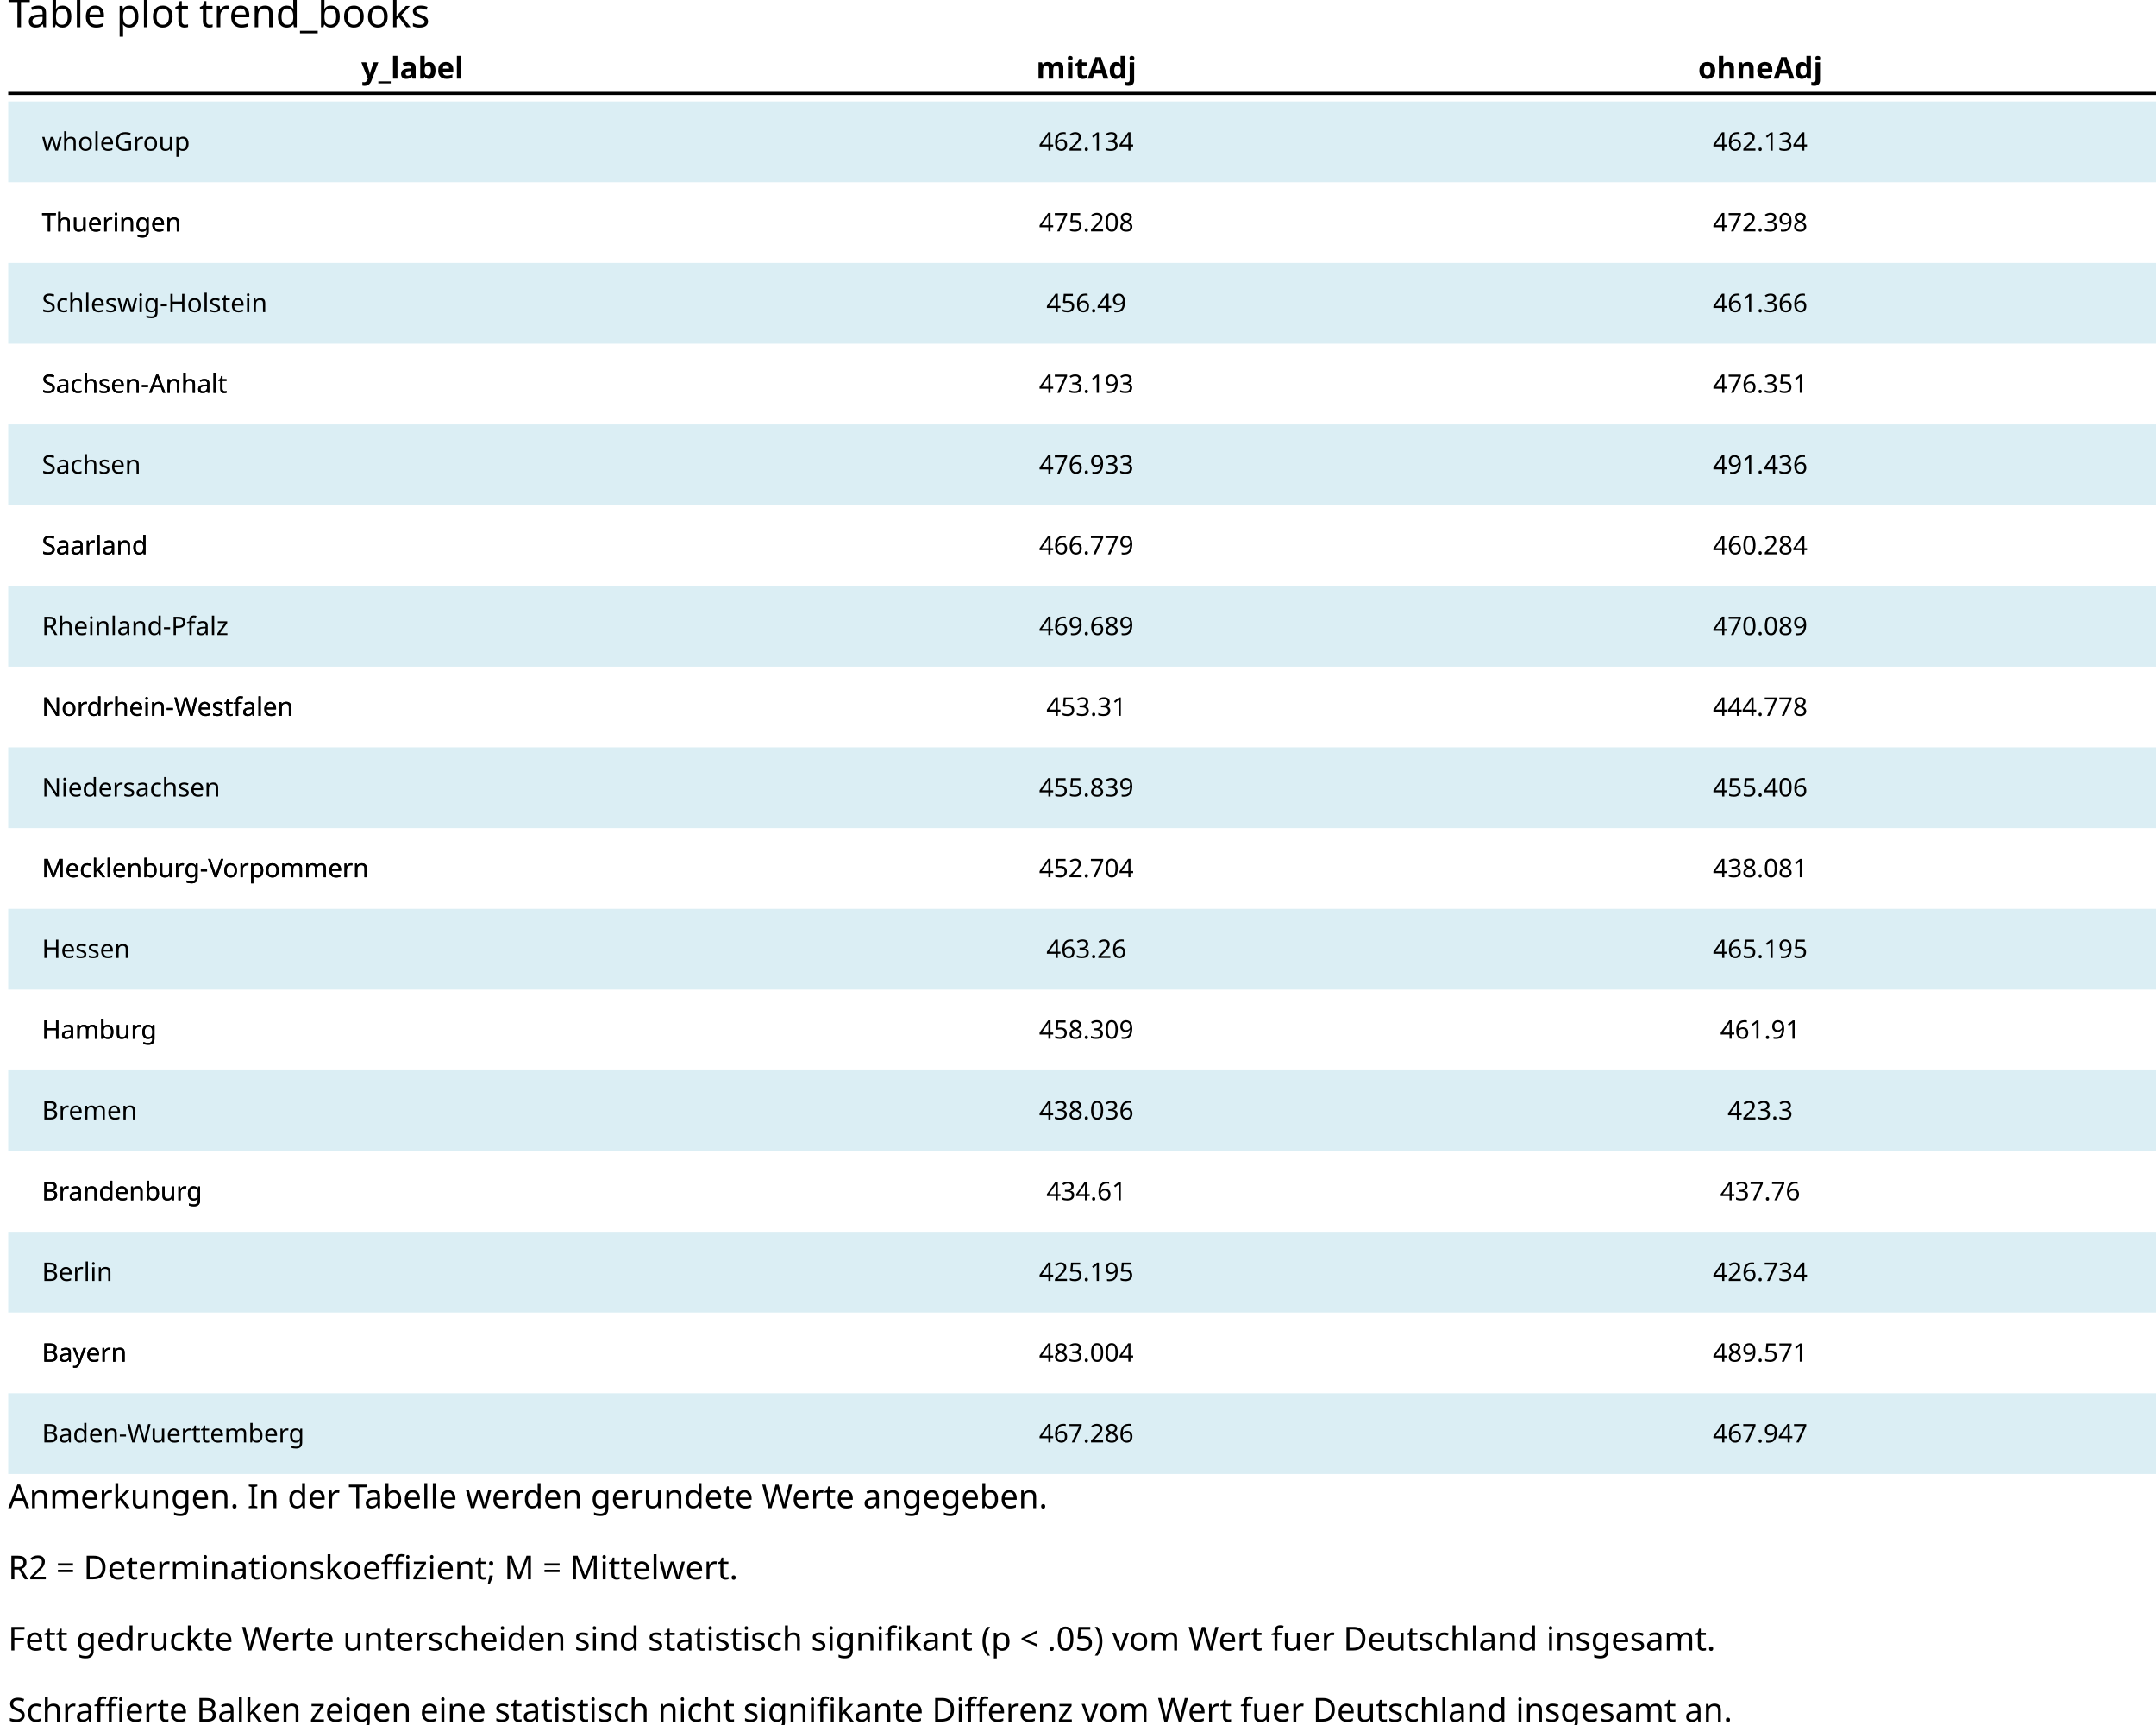
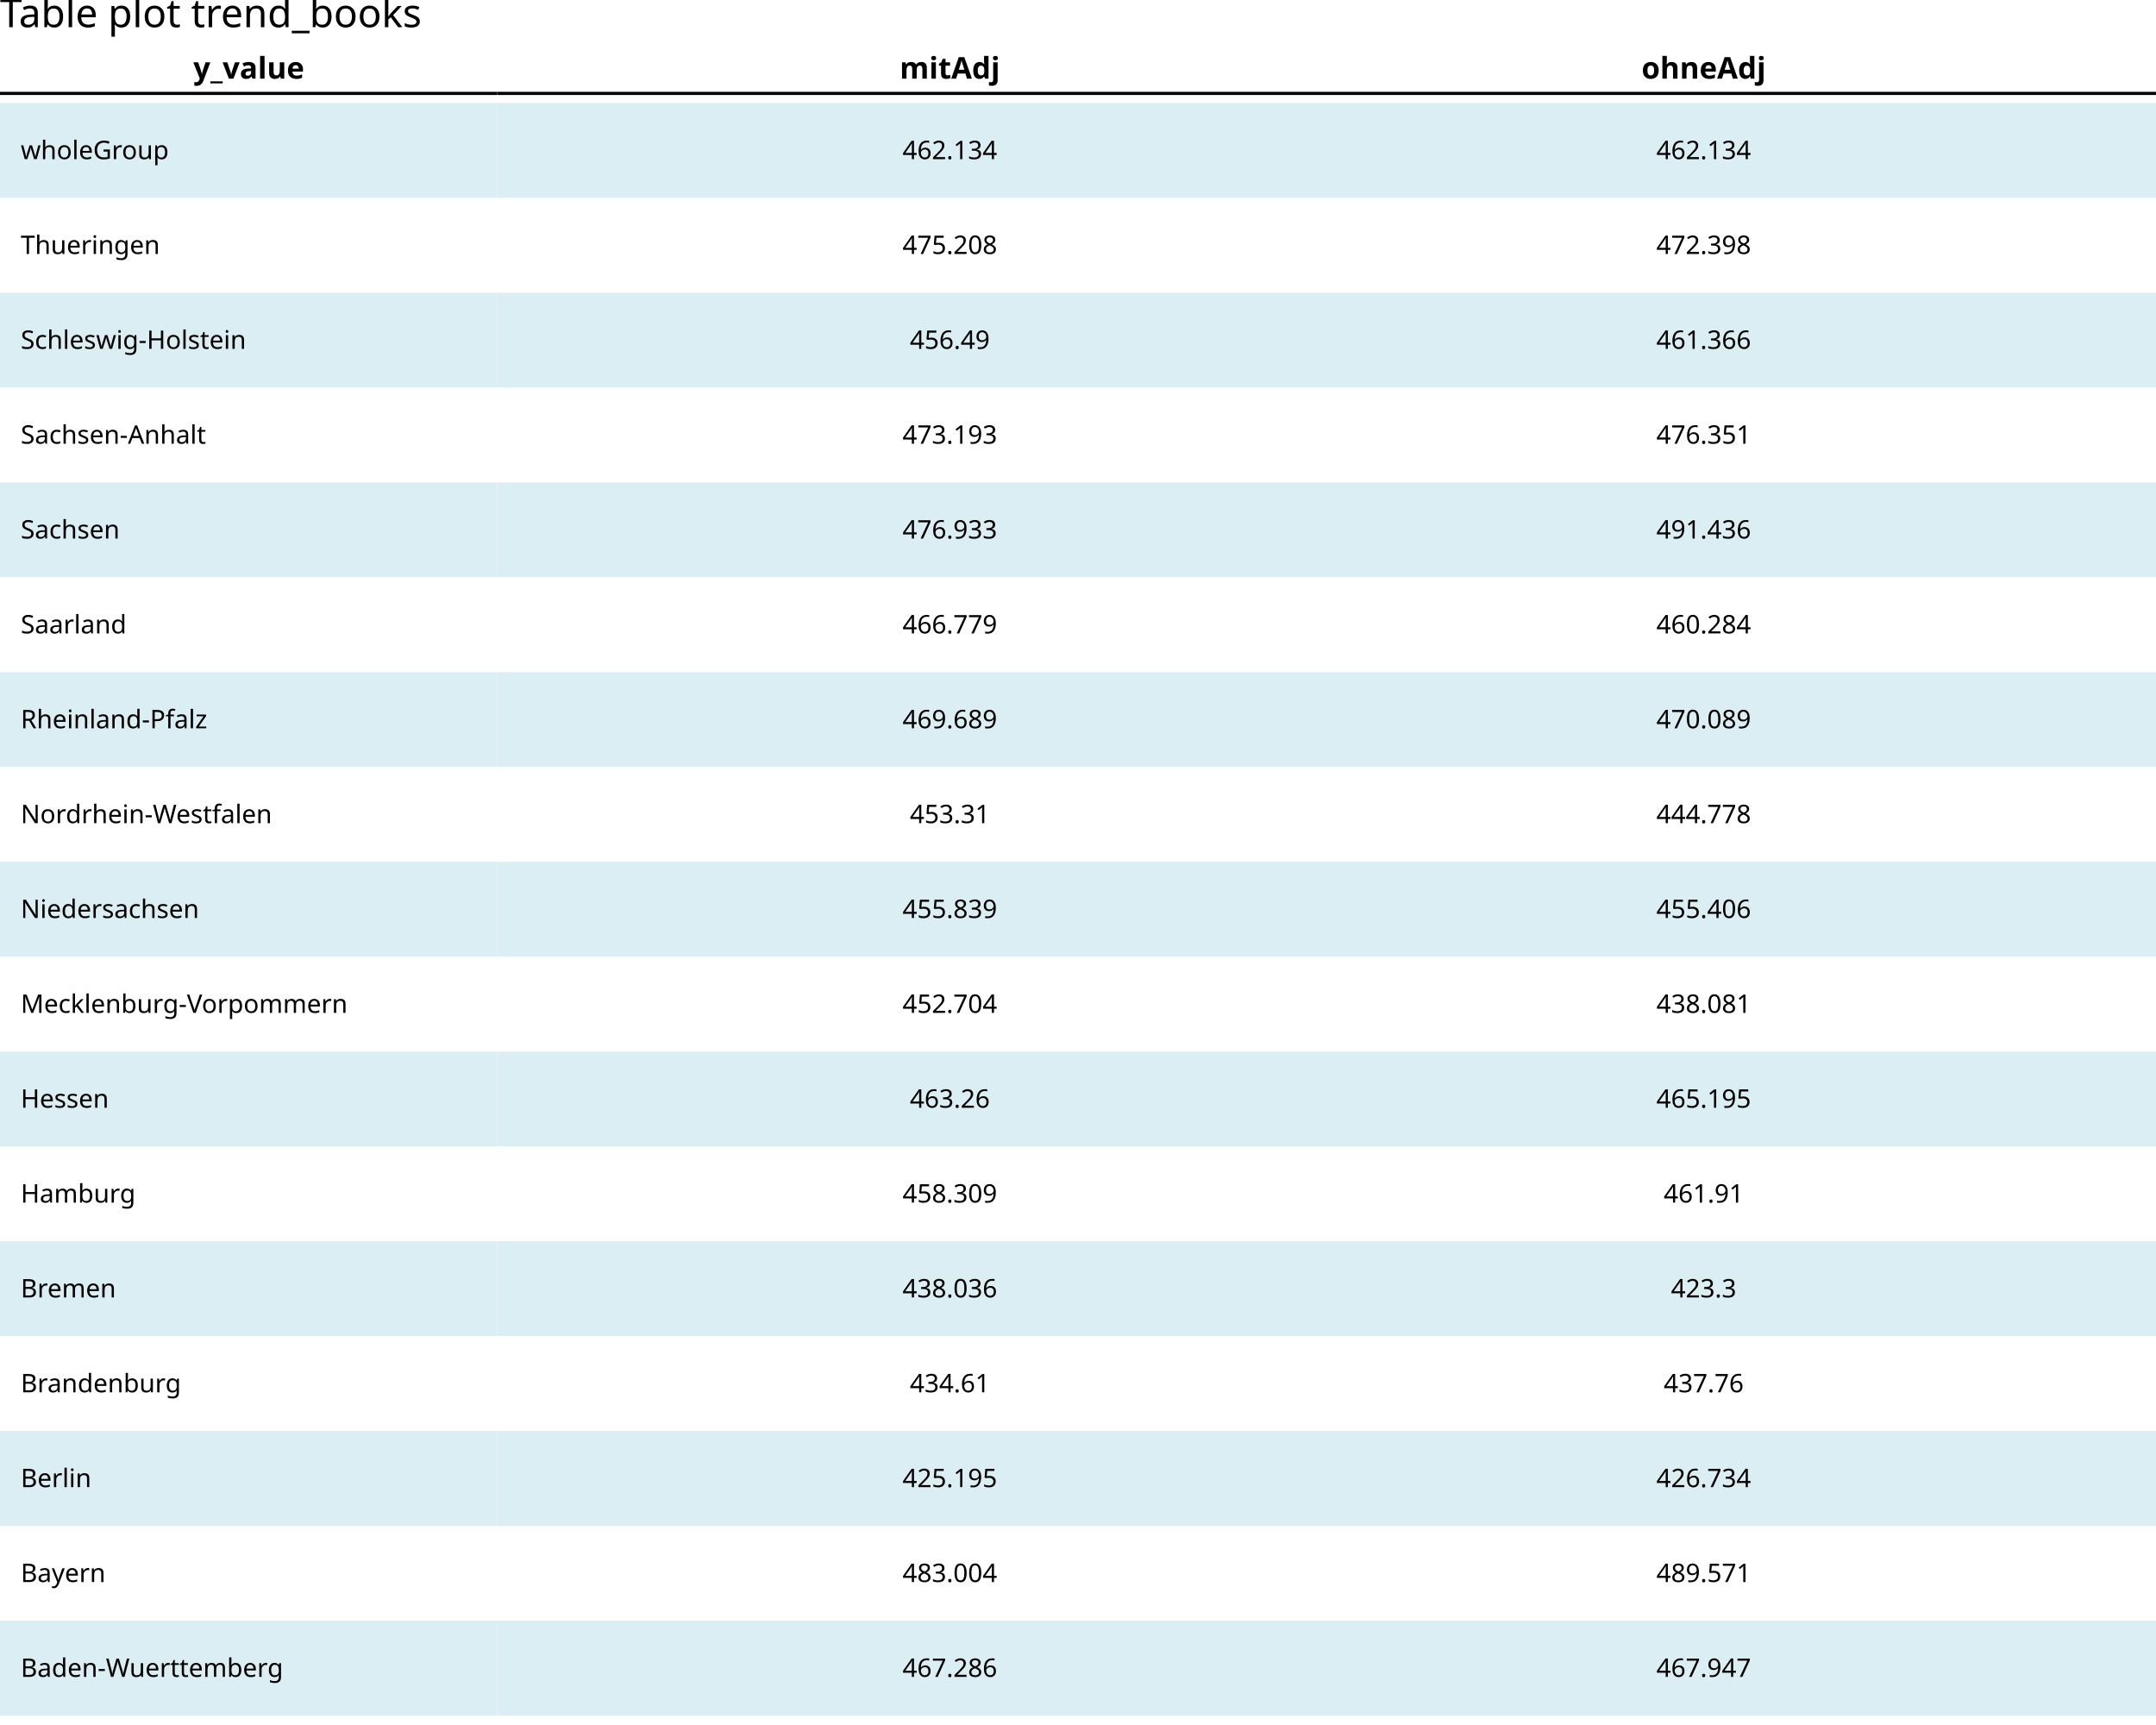
<svg xmlns="http://www.w3.org/2000/svg" class="svglite" data-engine-version="2.0" width="720.00pt" height="576.00pt" viewBox="0 0 720.00 576.00">
  <defs>
    <style type="text/css">
    .svglite line, .svglite polyline, .svglite polygon, .svglite path, .svglite rect, .svglite circle {
      fill: none;
      stroke: #000000;
      stroke-linecap: round;
      stroke-linejoin: round;
      stroke-miterlimit: 10.00;
    }
  </style>
  </defs>
  <rect width="100%" height="100%" style="stroke: none; fill: #FFFFFF;" />
  <defs>
    <clipPath id="cpMC4wMHw3MjAuMDB8MC4wMHw1NzYuMDA=">
      <rect x="0.00" y="0.00" width="720.00" height="576.00" />
    </clipPath>
  </defs>
  <g clip-path="url(#cpMC4wMHw3MjAuMDB8MC4wMHw1NzYuMDA=)">
    <rect x="0.00" y="0.00" width="720.00" height="576.00" style="stroke-width: 1.07; stroke: #FFFFFF; fill: #FFFFFF;" />
  </g>
  <defs>
-     <clipPath id="cpMi43NHw3MjAuMDB8MzEuMTl8NDk0Ljg3">
-       <rect x="2.74" y="31.19" width="717.26" height="463.67" />
+     <clipPath id="cpMC4wMHwxNjYuMTV8MTcuMzB8NTc2LjAw">
+       <rect x="0.00" y="17.30" width="166.15" height="558.70" />
    </clipPath>
  </defs>
-   <g clip-path="url(#cpMi43NHw3MjAuMDB8MzEuMTl8NDk0Ljg3)">
-     <rect x="2.74" y="31.19" width="720.09" height="463.67" style="stroke-width: 1.07; stroke: none; fill: #FFFFFF;" />
-     <text x="13.99" y="481.63" style="font-size: 8.54px; font-family: sans;" textLength="81.61px" lengthAdjust="spacingAndGlyphs">Baden-Wuerttemberg</text>
-     <text x="13.99" y="454.67" style="font-size: 8.54px; font-family: sans;" textLength="27.05px" lengthAdjust="spacingAndGlyphs">Bayern</text>
-     <text x="13.99" y="427.71" style="font-size: 8.54px; font-family: sans;" textLength="21.82px" lengthAdjust="spacingAndGlyphs">Berlin</text>
-     <text x="13.99" y="400.76" style="font-size: 8.54px; font-family: sans;" textLength="49.36px" lengthAdjust="spacingAndGlyphs">Brandenburg</text>
-     <text x="13.99" y="373.80" style="font-size: 8.54px; font-family: sans;" textLength="29.89px" lengthAdjust="spacingAndGlyphs">Bremen</text>
-     <text x="13.99" y="346.84" style="font-size: 8.54px; font-family: sans;" textLength="35.11px" lengthAdjust="spacingAndGlyphs">Hamburg</text>
-     <text x="13.99" y="319.88" style="font-size: 8.54px; font-family: sans;" textLength="28.95px" lengthAdjust="spacingAndGlyphs">Hessen</text>
-     <text x="13.99" y="292.92" style="font-size: 8.54px; font-family: sans;" textLength="101.07px" lengthAdjust="spacingAndGlyphs">Mecklenburg-Vorpommern</text>
-     <text x="13.99" y="265.97" style="font-size: 8.54px; font-family: sans;" textLength="56.95px" lengthAdjust="spacingAndGlyphs">Niedersachsen</text>
-     <text x="13.99" y="239.01" style="font-size: 8.54px; font-family: sans;" textLength="78.28px" lengthAdjust="spacingAndGlyphs">Nordrhein-Westfalen</text>
-     <text x="13.99" y="212.05" style="font-size: 8.54px; font-family: sans;" textLength="60.26px" lengthAdjust="spacingAndGlyphs">Rheinland-Pfalz</text>
-     <text x="13.99" y="185.09" style="font-size: 8.54px; font-family: sans;" textLength="34.17px" lengthAdjust="spacingAndGlyphs">Saarland</text>
-     <text x="13.99" y="158.14" style="font-size: 8.54px; font-family: sans;" textLength="33.23px" lengthAdjust="spacingAndGlyphs">Sachsen</text>
-     <text x="13.99" y="131.18" style="font-size: 8.54px; font-family: sans;" textLength="60.27px" lengthAdjust="spacingAndGlyphs">Sachsen-Anhalt</text>
-     <text x="13.99" y="104.22" style="font-size: 8.54px; font-family: sans;" textLength="72.12px" lengthAdjust="spacingAndGlyphs">Schleswig-Holstein</text>
-     <text x="13.99" y="77.26" style="font-size: 8.54px; font-family: sans;" textLength="43.18px" lengthAdjust="spacingAndGlyphs">Thueringen</text>
-     <text x="13.99" y="50.31" style="font-size: 8.54px; font-family: sans;" textLength="46.03px" lengthAdjust="spacingAndGlyphs">wholeGroup</text>
-     <rect x="2.74" y="465.21" width="720.09" height="26.96" style="stroke-width: 1.07; stroke: none; stroke-linecap: butt; stroke-linejoin: miter; fill: #DBEEF4;" />
-     <rect x="2.74" y="438.26" width="720.09" height="26.96" style="stroke-width: 1.07; stroke: none; stroke-linecap: butt; stroke-linejoin: miter;" />
-     <rect x="2.74" y="411.30" width="720.09" height="26.96" style="stroke-width: 1.07; stroke: none; stroke-linecap: butt; stroke-linejoin: miter; fill: #DBEEF4;" />
-     <rect x="2.74" y="384.34" width="720.09" height="26.96" style="stroke-width: 1.07; stroke: none; stroke-linecap: butt; stroke-linejoin: miter;" />
-     <rect x="2.74" y="357.38" width="720.09" height="26.96" style="stroke-width: 1.07; stroke: none; stroke-linecap: butt; stroke-linejoin: miter; fill: #DBEEF4;" />
-     <rect x="2.74" y="330.42" width="720.09" height="26.96" style="stroke-width: 1.07; stroke: none; stroke-linecap: butt; stroke-linejoin: miter;" />
-     <rect x="2.74" y="303.47" width="720.09" height="26.96" style="stroke-width: 1.07; stroke: none; stroke-linecap: butt; stroke-linejoin: miter; fill: #DBEEF4;" />
-     <rect x="2.74" y="276.51" width="720.09" height="26.96" style="stroke-width: 1.07; stroke: none; stroke-linecap: butt; stroke-linejoin: miter;" />
-     <rect x="2.74" y="249.55" width="720.09" height="26.96" style="stroke-width: 1.07; stroke: none; stroke-linecap: butt; stroke-linejoin: miter; fill: #DBEEF4;" />
-     <rect x="2.74" y="222.59" width="720.09" height="26.96" style="stroke-width: 1.07; stroke: none; stroke-linecap: butt; stroke-linejoin: miter;" />
-     <rect x="2.74" y="195.64" width="720.09" height="26.96" style="stroke-width: 1.07; stroke: none; stroke-linecap: butt; stroke-linejoin: miter; fill: #DBEEF4;" />
-     <rect x="2.74" y="168.68" width="720.09" height="26.96" style="stroke-width: 1.07; stroke: none; stroke-linecap: butt; stroke-linejoin: miter;" />
-     <rect x="2.74" y="141.72" width="720.09" height="26.96" style="stroke-width: 1.07; stroke: none; stroke-linecap: butt; stroke-linejoin: miter; fill: #DBEEF4;" />
-     <rect x="2.74" y="114.76" width="720.09" height="26.96" style="stroke-width: 1.07; stroke: none; stroke-linecap: butt; stroke-linejoin: miter;" />
-     <rect x="2.74" y="87.80" width="720.09" height="26.96" style="stroke-width: 1.07; stroke: none; stroke-linecap: butt; stroke-linejoin: miter; fill: #DBEEF4;" />
-     <rect x="2.74" y="60.85" width="720.09" height="26.96" style="stroke-width: 1.07; stroke: none; stroke-linecap: butt; stroke-linejoin: miter;" />
-     <rect x="2.74" y="33.89" width="720.09" height="26.96" style="stroke-width: 1.07; stroke: none; stroke-linecap: butt; stroke-linejoin: miter; fill: #DBEEF4;" />
-     <text x="13.99" y="481.63" style="font-size: 8.54px; font-family: sans;" textLength="81.61px" lengthAdjust="spacingAndGlyphs">Baden-Wuerttemberg</text>
-     <text x="13.99" y="454.67" style="font-size: 8.54px; font-family: sans;" textLength="27.05px" lengthAdjust="spacingAndGlyphs">Bayern</text>
-     <text x="13.99" y="427.71" style="font-size: 8.54px; font-family: sans;" textLength="21.82px" lengthAdjust="spacingAndGlyphs">Berlin</text>
-     <text x="13.99" y="400.76" style="font-size: 8.54px; font-family: sans;" textLength="49.36px" lengthAdjust="spacingAndGlyphs">Brandenburg</text>
-     <text x="13.99" y="373.80" style="font-size: 8.54px; font-family: sans;" textLength="29.89px" lengthAdjust="spacingAndGlyphs">Bremen</text>
-     <text x="13.99" y="346.84" style="font-size: 8.54px; font-family: sans;" textLength="35.11px" lengthAdjust="spacingAndGlyphs">Hamburg</text>
-     <text x="13.99" y="319.88" style="font-size: 8.54px; font-family: sans;" textLength="28.95px" lengthAdjust="spacingAndGlyphs">Hessen</text>
-     <text x="13.99" y="292.92" style="font-size: 8.54px; font-family: sans;" textLength="101.07px" lengthAdjust="spacingAndGlyphs">Mecklenburg-Vorpommern</text>
-     <text x="13.99" y="265.97" style="font-size: 8.54px; font-family: sans;" textLength="56.95px" lengthAdjust="spacingAndGlyphs">Niedersachsen</text>
-     <text x="13.99" y="239.01" style="font-size: 8.54px; font-family: sans;" textLength="78.28px" lengthAdjust="spacingAndGlyphs">Nordrhein-Westfalen</text>
-     <text x="13.99" y="212.05" style="font-size: 8.54px; font-family: sans;" textLength="60.26px" lengthAdjust="spacingAndGlyphs">Rheinland-Pfalz</text>
-     <text x="13.99" y="185.09" style="font-size: 8.54px; font-family: sans;" textLength="34.17px" lengthAdjust="spacingAndGlyphs">Saarland</text>
-     <text x="13.99" y="158.14" style="font-size: 8.54px; font-family: sans;" textLength="33.23px" lengthAdjust="spacingAndGlyphs">Sachsen</text>
-     <text x="13.99" y="131.18" style="font-size: 8.54px; font-family: sans;" textLength="60.27px" lengthAdjust="spacingAndGlyphs">Sachsen-Anhalt</text>
-     <text x="13.99" y="104.22" style="font-size: 8.54px; font-family: sans;" textLength="72.12px" lengthAdjust="spacingAndGlyphs">Schleswig-Holstein</text>
-     <text x="13.99" y="77.26" style="font-size: 8.54px; font-family: sans;" textLength="43.18px" lengthAdjust="spacingAndGlyphs">Thueringen</text>
-     <text x="13.99" y="50.31" style="font-size: 8.54px; font-family: sans;" textLength="46.03px" lengthAdjust="spacingAndGlyphs">wholeGroup</text>
-     <text x="362.79" y="481.63" text-anchor="middle" style="font-size: 8.54px; font-family: sans;" textLength="30.86px" lengthAdjust="spacingAndGlyphs">467.286</text>
-     <text x="362.79" y="454.67" text-anchor="middle" style="font-size: 8.54px; font-family: sans;" textLength="30.86px" lengthAdjust="spacingAndGlyphs">483.004</text>
-     <text x="362.79" y="427.71" text-anchor="middle" style="font-size: 8.54px; font-family: sans;" textLength="30.86px" lengthAdjust="spacingAndGlyphs">425.195</text>
-     <text x="362.79" y="400.76" text-anchor="middle" style="font-size: 8.54px; font-family: sans;" textLength="26.11px" lengthAdjust="spacingAndGlyphs">434.61</text>
-     <text x="362.79" y="373.80" text-anchor="middle" style="font-size: 8.54px; font-family: sans;" textLength="30.86px" lengthAdjust="spacingAndGlyphs">438.036</text>
-     <text x="362.79" y="346.84" text-anchor="middle" style="font-size: 8.54px; font-family: sans;" textLength="30.86px" lengthAdjust="spacingAndGlyphs">458.309</text>
-     <text x="362.79" y="319.88" text-anchor="middle" style="font-size: 8.54px; font-family: sans;" textLength="26.11px" lengthAdjust="spacingAndGlyphs">463.26</text>
-     <text x="362.79" y="292.92" text-anchor="middle" style="font-size: 8.54px; font-family: sans;" textLength="30.86px" lengthAdjust="spacingAndGlyphs">452.704</text>
-     <text x="362.79" y="265.97" text-anchor="middle" style="font-size: 8.54px; font-family: sans;" textLength="30.86px" lengthAdjust="spacingAndGlyphs">455.839</text>
-     <text x="362.79" y="239.01" text-anchor="middle" style="font-size: 8.54px; font-family: sans;" textLength="26.11px" lengthAdjust="spacingAndGlyphs">453.31</text>
-     <text x="362.79" y="212.05" text-anchor="middle" style="font-size: 8.54px; font-family: sans;" textLength="30.86px" lengthAdjust="spacingAndGlyphs">469.689</text>
-     <text x="362.79" y="185.09" text-anchor="middle" style="font-size: 8.54px; font-family: sans;" textLength="30.86px" lengthAdjust="spacingAndGlyphs">466.779</text>
-     <text x="362.79" y="158.14" text-anchor="middle" style="font-size: 8.54px; font-family: sans;" textLength="30.86px" lengthAdjust="spacingAndGlyphs">476.933</text>
-     <text x="362.79" y="131.18" text-anchor="middle" style="font-size: 8.54px; font-family: sans;" textLength="30.86px" lengthAdjust="spacingAndGlyphs">473.193</text>
-     <text x="362.79" y="104.22" text-anchor="middle" style="font-size: 8.54px; font-family: sans;" textLength="26.11px" lengthAdjust="spacingAndGlyphs">456.49</text>
-     <text x="362.79" y="77.26" text-anchor="middle" style="font-size: 8.54px; font-family: sans;" textLength="30.86px" lengthAdjust="spacingAndGlyphs">475.208</text>
-     <text x="362.79" y="50.31" text-anchor="middle" style="font-size: 8.54px; font-family: sans;" textLength="30.86px" lengthAdjust="spacingAndGlyphs">462.134</text>
-     <text x="587.82" y="481.63" text-anchor="middle" style="font-size: 8.54px; font-family: sans;" textLength="30.86px" lengthAdjust="spacingAndGlyphs">467.947</text>
-     <text x="587.82" y="454.67" text-anchor="middle" style="font-size: 8.54px; font-family: sans;" textLength="30.86px" lengthAdjust="spacingAndGlyphs">489.571</text>
-     <text x="587.82" y="427.71" text-anchor="middle" style="font-size: 8.54px; font-family: sans;" textLength="30.86px" lengthAdjust="spacingAndGlyphs">426.734</text>
-     <text x="587.82" y="400.76" text-anchor="middle" style="font-size: 8.54px; font-family: sans;" textLength="26.11px" lengthAdjust="spacingAndGlyphs">437.76</text>
-     <text x="587.82" y="373.80" text-anchor="middle" style="font-size: 8.54px; font-family: sans;" textLength="21.36px" lengthAdjust="spacingAndGlyphs">423.3</text>
-     <text x="587.82" y="346.84" text-anchor="middle" style="font-size: 8.54px; font-family: sans;" textLength="26.11px" lengthAdjust="spacingAndGlyphs">461.91</text>
-     <text x="587.82" y="319.88" text-anchor="middle" style="font-size: 8.54px; font-family: sans;" textLength="30.86px" lengthAdjust="spacingAndGlyphs">465.195</text>
-     <text x="587.82" y="292.92" text-anchor="middle" style="font-size: 8.54px; font-family: sans;" textLength="30.86px" lengthAdjust="spacingAndGlyphs">438.081</text>
-     <text x="587.82" y="265.97" text-anchor="middle" style="font-size: 8.54px; font-family: sans;" textLength="30.86px" lengthAdjust="spacingAndGlyphs">455.406</text>
-     <text x="587.82" y="239.01" text-anchor="middle" style="font-size: 8.54px; font-family: sans;" textLength="30.86px" lengthAdjust="spacingAndGlyphs">444.778</text>
-     <text x="587.82" y="212.05" text-anchor="middle" style="font-size: 8.54px; font-family: sans;" textLength="30.86px" lengthAdjust="spacingAndGlyphs">470.089</text>
-     <text x="587.82" y="185.09" text-anchor="middle" style="font-size: 8.54px; font-family: sans;" textLength="30.86px" lengthAdjust="spacingAndGlyphs">460.284</text>
-     <text x="587.82" y="158.14" text-anchor="middle" style="font-size: 8.54px; font-family: sans;" textLength="30.86px" lengthAdjust="spacingAndGlyphs">491.436</text>
-     <text x="587.82" y="131.18" text-anchor="middle" style="font-size: 8.54px; font-family: sans;" textLength="30.86px" lengthAdjust="spacingAndGlyphs">476.351</text>
-     <text x="587.82" y="104.22" text-anchor="middle" style="font-size: 8.54px; font-family: sans;" textLength="30.86px" lengthAdjust="spacingAndGlyphs">461.366</text>
-     <text x="587.82" y="77.26" text-anchor="middle" style="font-size: 8.54px; font-family: sans;" textLength="30.86px" lengthAdjust="spacingAndGlyphs">472.398</text>
-     <text x="587.82" y="50.31" text-anchor="middle" style="font-size: 8.54px; font-family: sans;" textLength="30.86px" lengthAdjust="spacingAndGlyphs">462.134</text>
+   <g clip-path="url(#cpMC4wMHwxNjYuMTV8MTcuMzB8NTc2LjAw)">
+     <rect x="0.00" y="17.30" width="166.15" height="558.70" style="stroke-width: 1.07; stroke: #FFFFFF; fill: #FFFFFF;" />
  </g>
  <g clip-path="url(#cpMC4wMHw3MjAuMDB8MC4wMHw1NzYuMDA=)">
-     <polyline points="2.74,31.19 722.83,31.19 " style="stroke-width: 1.07; stroke-linecap: butt;" />
-     <text x="137.76" y="26.26" text-anchor="middle" style="font-size: 10.00px; font-weight: bold; font-family: sans;" textLength="31.69px" lengthAdjust="spacingAndGlyphs">y_label</text>
-     <text x="362.79" y="26.26" text-anchor="middle" style="font-size: 10.00px; font-weight: bold; font-family: sans;" textLength="27.79px" lengthAdjust="spacingAndGlyphs">mitAdj</text>
-     <text x="587.82" y="26.26" text-anchor="middle" style="font-size: 10.00px; font-weight: bold; font-family: sans;" textLength="36.70px" lengthAdjust="spacingAndGlyphs">ohneAdj</text>
-     <text x="2.74" y="9.08" style="font-size: 13.20px; font-family: sans;" textLength="134.30px" lengthAdjust="spacingAndGlyphs">Table plot trend_books</text>
-     <text x="2.74" y="503.58" style="font-size: 11.00px; font-family: sans;" textLength="330.24px" lengthAdjust="spacingAndGlyphs">Anmerkungen. In der Tabelle werden gerundete Werte angegeben. </text>
-     <text x="2.74" y="515.46" style="font-size: 11.00px; font-family: sans;" textLength="0.00px" lengthAdjust="spacingAndGlyphs" />
-     <text x="2.74" y="527.34" style="font-size: 11.00px; font-family: sans;" textLength="255.57px" lengthAdjust="spacingAndGlyphs">        R2 = Determinationskoeffizient; M = Mittelwert. </text>
-     <text x="2.74" y="539.22" style="font-size: 11.00px; font-family: sans;" textLength="0.00px" lengthAdjust="spacingAndGlyphs" />
-     <text x="2.74" y="551.10" style="font-size: 11.00px; font-family: sans;" textLength="565.90px" lengthAdjust="spacingAndGlyphs">        Fett gedruckte Werte unterscheiden sind statistisch signifikant (p &lt; .05) vom Wert fuer Deutschland insgesamt. </text>
-     <text x="2.74" y="562.98" style="font-size: 11.00px; font-family: sans;" textLength="0.00px" lengthAdjust="spacingAndGlyphs" />
-     <text x="2.74" y="574.86" style="font-size: 11.00px; font-family: sans;" textLength="567.45px" lengthAdjust="spacingAndGlyphs">        Schraffierte Balken zeigen eine statistisch nicht signifikante Differenz vom Wert fuer Deutschland insgesamt an.</text>
+ </g>
+   <defs>
+     <clipPath id="cpMC4wMHwxNjYuMTV8MzEuMTl8NTc2LjAw">
+       <rect x="0.00" y="31.19" width="166.15" height="544.81" />
+     </clipPath>
+   </defs>
+   <g clip-path="url(#cpMC4wMHwxNjYuMTV8MzEuMTl8NTc2LjAw)">
+     <rect x="0.00" y="31.19" width="166.15" height="544.81" style="stroke-width: 1.07; stroke: none; fill: #FFFFFF;" />
+     <rect x="0.00" y="541.16" width="166.15" height="31.67" style="stroke-width: 1.07; stroke: none; stroke-linecap: butt; stroke-linejoin: miter; fill: #DBEEF4;" />
+     <rect x="0.00" y="509.48" width="166.15" height="31.67" style="stroke-width: 1.07; stroke: none; stroke-linecap: butt; stroke-linejoin: miter;" />
+     <rect x="0.00" y="477.81" width="166.15" height="31.67" style="stroke-width: 1.07; stroke: none; stroke-linecap: butt; stroke-linejoin: miter; fill: #DBEEF4;" />
+     <rect x="0.00" y="446.13" width="166.15" height="31.67" style="stroke-width: 1.07; stroke: none; stroke-linecap: butt; stroke-linejoin: miter;" />
+     <rect x="0.00" y="414.46" width="166.15" height="31.67" style="stroke-width: 1.07; stroke: none; stroke-linecap: butt; stroke-linejoin: miter; fill: #DBEEF4;" />
+     <rect x="0.00" y="382.78" width="166.15" height="31.67" style="stroke-width: 1.07; stroke: none; stroke-linecap: butt; stroke-linejoin: miter;" />
+     <rect x="0.00" y="351.11" width="166.15" height="31.67" style="stroke-width: 1.07; stroke: none; stroke-linecap: butt; stroke-linejoin: miter; fill: #DBEEF4;" />
+     <rect x="0.00" y="319.43" width="166.15" height="31.67" style="stroke-width: 1.07; stroke: none; stroke-linecap: butt; stroke-linejoin: miter;" />
+     <rect x="0.00" y="287.76" width="166.15" height="31.67" style="stroke-width: 1.07; stroke: none; stroke-linecap: butt; stroke-linejoin: miter; fill: #DBEEF4;" />
+     <rect x="0.00" y="256.08" width="166.15" height="31.67" style="stroke-width: 1.07; stroke: none; stroke-linecap: butt; stroke-linejoin: miter;" />
+     <rect x="0.00" y="224.41" width="166.15" height="31.67" style="stroke-width: 1.07; stroke: none; stroke-linecap: butt; stroke-linejoin: miter; fill: #DBEEF4;" />
+     <rect x="0.00" y="192.73" width="166.15" height="31.67" style="stroke-width: 1.07; stroke: none; stroke-linecap: butt; stroke-linejoin: miter;" />
+     <rect x="0.00" y="161.06" width="166.15" height="31.67" style="stroke-width: 1.07; stroke: none; stroke-linecap: butt; stroke-linejoin: miter; fill: #DBEEF4;" />
+     <rect x="0.00" y="129.39" width="166.15" height="31.67" style="stroke-width: 1.07; stroke: none; stroke-linecap: butt; stroke-linejoin: miter;" />
+     <rect x="0.00" y="97.71" width="166.15" height="31.67" style="stroke-width: 1.07; stroke: none; stroke-linecap: butt; stroke-linejoin: miter; fill: #DBEEF4;" />
+     <rect x="0.00" y="66.04" width="166.15" height="31.67" style="stroke-width: 1.07; stroke: none; stroke-linecap: butt; stroke-linejoin: miter;" />
+     <rect x="0.00" y="34.36" width="166.15" height="31.67" style="stroke-width: 1.07; stroke: none; stroke-linecap: butt; stroke-linejoin: miter; fill: #DBEEF4;" />
+     <text x="6.92" y="559.93" style="font-size: 8.54px; font-family: sans;" textLength="81.61px" lengthAdjust="spacingAndGlyphs">Baden-Wuerttemberg</text>
+     <text x="6.92" y="528.26" style="font-size: 8.54px; font-family: sans;" textLength="27.05px" lengthAdjust="spacingAndGlyphs">Bayern</text>
+     <text x="6.92" y="496.58" style="font-size: 8.54px; font-family: sans;" textLength="21.82px" lengthAdjust="spacingAndGlyphs">Berlin</text>
+     <text x="6.92" y="464.91" style="font-size: 8.54px; font-family: sans;" textLength="49.36px" lengthAdjust="spacingAndGlyphs">Brandenburg</text>
+     <text x="6.92" y="433.23" style="font-size: 8.54px; font-family: sans;" textLength="29.89px" lengthAdjust="spacingAndGlyphs">Bremen</text>
+     <text x="6.92" y="401.56" style="font-size: 8.54px; font-family: sans;" textLength="35.11px" lengthAdjust="spacingAndGlyphs">Hamburg</text>
+     <text x="6.92" y="369.88" style="font-size: 8.54px; font-family: sans;" textLength="28.95px" lengthAdjust="spacingAndGlyphs">Hessen</text>
+     <text x="6.92" y="338.21" style="font-size: 8.54px; font-family: sans;" textLength="101.07px" lengthAdjust="spacingAndGlyphs">Mecklenburg-Vorpommern</text>
+     <text x="6.92" y="306.53" style="font-size: 8.54px; font-family: sans;" textLength="56.95px" lengthAdjust="spacingAndGlyphs">Niedersachsen</text>
+     <text x="6.92" y="274.86" style="font-size: 8.54px; font-family: sans;" textLength="78.28px" lengthAdjust="spacingAndGlyphs">Nordrhein-Westfalen</text>
+     <text x="6.92" y="243.18" style="font-size: 8.54px; font-family: sans;" textLength="60.26px" lengthAdjust="spacingAndGlyphs">Rheinland-Pfalz</text>
+     <text x="6.92" y="211.51" style="font-size: 8.54px; font-family: sans;" textLength="34.17px" lengthAdjust="spacingAndGlyphs">Saarland</text>
+     <text x="6.92" y="179.83" style="font-size: 8.54px; font-family: sans;" textLength="33.23px" lengthAdjust="spacingAndGlyphs">Sachsen</text>
+     <text x="6.92" y="148.16" style="font-size: 8.54px; font-family: sans;" textLength="60.27px" lengthAdjust="spacingAndGlyphs">Sachsen-Anhalt</text>
+     <text x="6.92" y="116.49" style="font-size: 8.54px; font-family: sans;" textLength="72.12px" lengthAdjust="spacingAndGlyphs">Schleswig-Holstein</text>
+     <text x="6.92" y="84.81" style="font-size: 8.54px; font-family: sans;" textLength="43.18px" lengthAdjust="spacingAndGlyphs">Thueringen</text>
+     <text x="6.92" y="53.14" style="font-size: 8.54px; font-family: sans;" textLength="46.03px" lengthAdjust="spacingAndGlyphs">wholeGroup</text>
+   </g>
+   <g clip-path="url(#cpMC4wMHw3MjAuMDB8MC4wMHw1NzYuMDA=)">
+     <polyline points="0.00,31.19 166.15,31.19 " style="stroke-width: 1.07; stroke-linecap: butt;" />
+     <text x="83.08" y="26.26" text-anchor="middle" style="font-size: 10.00px; font-weight: bold; font-family: sans;" textLength="34.48px" lengthAdjust="spacingAndGlyphs">y_value</text>
+   </g>
+   <defs>
+     <clipPath id="cpMTY2LjE1fDcyMC4wMHwxNy4zMHw1NzYuMDA=">
+       <rect x="166.15" y="17.30" width="553.85" height="558.70" />
+     </clipPath>
+   </defs>
+   <g clip-path="url(#cpMTY2LjE1fDcyMC4wMHwxNy4zMHw1NzYuMDA=)">
+     <rect x="166.15" y="17.30" width="553.85" height="558.70" style="stroke-width: 1.07; stroke: #FFFFFF; fill: #FFFFFF;" />
+   </g>
+   <g clip-path="url(#cpMC4wMHw3MjAuMDB8MC4wMHw1NzYuMDA=)">
+ </g>
+   <defs>
+     <clipPath id="cpMTY2LjE1fDcyMC4wMHwzMS4xOXw1NzYuMDA=">
+       <rect x="166.15" y="31.19" width="553.85" height="544.81" />
+     </clipPath>
+   </defs>
+   <g clip-path="url(#cpMTY2LjE1fDcyMC4wMHwzMS4xOXw1NzYuMDA=)">
+     <rect x="166.15" y="31.19" width="553.85" height="544.81" style="stroke-width: 1.07; stroke: none; fill: #FFFFFF;" />
+     <rect x="166.15" y="541.16" width="553.85" height="31.67" style="stroke-width: 1.07; stroke: none; stroke-linecap: butt; stroke-linejoin: miter; fill: #DBEEF4;" />
+     <rect x="166.15" y="509.48" width="553.85" height="31.67" style="stroke-width: 1.07; stroke: none; stroke-linecap: butt; stroke-linejoin: miter;" />
+     <rect x="166.15" y="477.81" width="553.85" height="31.67" style="stroke-width: 1.07; stroke: none; stroke-linecap: butt; stroke-linejoin: miter; fill: #DBEEF4;" />
+     <rect x="166.15" y="446.13" width="553.85" height="31.67" style="stroke-width: 1.07; stroke: none; stroke-linecap: butt; stroke-linejoin: miter;" />
+     <rect x="166.15" y="414.46" width="553.85" height="31.67" style="stroke-width: 1.07; stroke: none; stroke-linecap: butt; stroke-linejoin: miter; fill: #DBEEF4;" />
+     <rect x="166.15" y="382.78" width="553.85" height="31.67" style="stroke-width: 1.07; stroke: none; stroke-linecap: butt; stroke-linejoin: miter;" />
+     <rect x="166.15" y="351.11" width="553.85" height="31.67" style="stroke-width: 1.07; stroke: none; stroke-linecap: butt; stroke-linejoin: miter; fill: #DBEEF4;" />
+     <rect x="166.15" y="319.43" width="553.85" height="31.67" style="stroke-width: 1.07; stroke: none; stroke-linecap: butt; stroke-linejoin: miter;" />
+     <rect x="166.15" y="287.76" width="553.85" height="31.67" style="stroke-width: 1.07; stroke: none; stroke-linecap: butt; stroke-linejoin: miter; fill: #DBEEF4;" />
+     <rect x="166.15" y="256.08" width="553.85" height="31.67" style="stroke-width: 1.07; stroke: none; stroke-linecap: butt; stroke-linejoin: miter;" />
+     <rect x="166.15" y="224.41" width="553.85" height="31.67" style="stroke-width: 1.07; stroke: none; stroke-linecap: butt; stroke-linejoin: miter; fill: #DBEEF4;" />
+     <rect x="166.15" y="192.73" width="553.85" height="31.67" style="stroke-width: 1.07; stroke: none; stroke-linecap: butt; stroke-linejoin: miter;" />
+     <rect x="166.15" y="161.06" width="553.85" height="31.67" style="stroke-width: 1.07; stroke: none; stroke-linecap: butt; stroke-linejoin: miter; fill: #DBEEF4;" />
+     <rect x="166.15" y="129.39" width="553.85" height="31.67" style="stroke-width: 1.07; stroke: none; stroke-linecap: butt; stroke-linejoin: miter;" />
+     <rect x="166.15" y="97.71" width="553.85" height="31.67" style="stroke-width: 1.07; stroke: none; stroke-linecap: butt; stroke-linejoin: miter; fill: #DBEEF4;" />
+     <rect x="166.15" y="66.04" width="553.85" height="31.67" style="stroke-width: 1.07; stroke: none; stroke-linecap: butt; stroke-linejoin: miter;" />
+     <rect x="166.15" y="34.36" width="553.85" height="31.67" style="stroke-width: 1.07; stroke: none; stroke-linecap: butt; stroke-linejoin: miter; fill: #DBEEF4;" />
+     <text x="317.20" y="559.93" text-anchor="middle" style="font-size: 8.54px; font-family: sans;" textLength="30.86px" lengthAdjust="spacingAndGlyphs">467.286</text>
+     <text x="317.20" y="528.26" text-anchor="middle" style="font-size: 8.54px; font-family: sans;" textLength="30.86px" lengthAdjust="spacingAndGlyphs">483.004</text>
+     <text x="317.20" y="496.58" text-anchor="middle" style="font-size: 8.54px; font-family: sans;" textLength="30.86px" lengthAdjust="spacingAndGlyphs">425.195</text>
+     <text x="317.20" y="464.91" text-anchor="middle" style="font-size: 8.54px; font-family: sans;" textLength="26.11px" lengthAdjust="spacingAndGlyphs">434.61</text>
+     <text x="317.20" y="433.23" text-anchor="middle" style="font-size: 8.54px; font-family: sans;" textLength="30.86px" lengthAdjust="spacingAndGlyphs">438.036</text>
+     <text x="317.20" y="401.56" text-anchor="middle" style="font-size: 8.54px; font-family: sans;" textLength="30.86px" lengthAdjust="spacingAndGlyphs">458.309</text>
+     <text x="317.20" y="369.88" text-anchor="middle" style="font-size: 8.54px; font-family: sans;" textLength="26.11px" lengthAdjust="spacingAndGlyphs">463.26</text>
+     <text x="317.20" y="338.21" text-anchor="middle" style="font-size: 8.54px; font-family: sans;" textLength="30.86px" lengthAdjust="spacingAndGlyphs">452.704</text>
+     <text x="317.20" y="306.53" text-anchor="middle" style="font-size: 8.54px; font-family: sans;" textLength="30.86px" lengthAdjust="spacingAndGlyphs">455.839</text>
+     <text x="317.20" y="274.86" text-anchor="middle" style="font-size: 8.54px; font-family: sans;" textLength="26.11px" lengthAdjust="spacingAndGlyphs">453.31</text>
+     <text x="317.20" y="243.18" text-anchor="middle" style="font-size: 8.54px; font-family: sans;" textLength="30.86px" lengthAdjust="spacingAndGlyphs">469.689</text>
+     <text x="317.20" y="211.51" text-anchor="middle" style="font-size: 8.54px; font-family: sans;" textLength="30.86px" lengthAdjust="spacingAndGlyphs">466.779</text>
+     <text x="317.20" y="179.83" text-anchor="middle" style="font-size: 8.54px; font-family: sans;" textLength="30.86px" lengthAdjust="spacingAndGlyphs">476.933</text>
+     <text x="317.20" y="148.16" text-anchor="middle" style="font-size: 8.54px; font-family: sans;" textLength="30.86px" lengthAdjust="spacingAndGlyphs">473.193</text>
+     <text x="317.20" y="116.49" text-anchor="middle" style="font-size: 8.54px; font-family: sans;" textLength="26.11px" lengthAdjust="spacingAndGlyphs">456.49</text>
+     <text x="317.20" y="84.81" text-anchor="middle" style="font-size: 8.54px; font-family: sans;" textLength="30.86px" lengthAdjust="spacingAndGlyphs">475.208</text>
+     <text x="317.20" y="53.14" text-anchor="middle" style="font-size: 8.54px; font-family: sans;" textLength="30.86px" lengthAdjust="spacingAndGlyphs">462.134</text>
+     <text x="568.95" y="559.93" text-anchor="middle" style="font-size: 8.54px; font-family: sans;" textLength="30.86px" lengthAdjust="spacingAndGlyphs">467.947</text>
+     <text x="568.95" y="528.26" text-anchor="middle" style="font-size: 8.54px; font-family: sans;" textLength="30.86px" lengthAdjust="spacingAndGlyphs">489.571</text>
+     <text x="568.95" y="496.58" text-anchor="middle" style="font-size: 8.54px; font-family: sans;" textLength="30.86px" lengthAdjust="spacingAndGlyphs">426.734</text>
+     <text x="568.95" y="464.91" text-anchor="middle" style="font-size: 8.54px; font-family: sans;" textLength="26.11px" lengthAdjust="spacingAndGlyphs">437.76</text>
+     <text x="568.95" y="433.23" text-anchor="middle" style="font-size: 8.54px; font-family: sans;" textLength="21.36px" lengthAdjust="spacingAndGlyphs">423.3</text>
+     <text x="568.95" y="401.56" text-anchor="middle" style="font-size: 8.54px; font-family: sans;" textLength="26.11px" lengthAdjust="spacingAndGlyphs">461.91</text>
+     <text x="568.95" y="369.88" text-anchor="middle" style="font-size: 8.54px; font-family: sans;" textLength="30.86px" lengthAdjust="spacingAndGlyphs">465.195</text>
+     <text x="568.95" y="338.21" text-anchor="middle" style="font-size: 8.54px; font-family: sans;" textLength="30.86px" lengthAdjust="spacingAndGlyphs">438.081</text>
+     <text x="568.95" y="306.53" text-anchor="middle" style="font-size: 8.54px; font-family: sans;" textLength="30.86px" lengthAdjust="spacingAndGlyphs">455.406</text>
+     <text x="568.95" y="274.86" text-anchor="middle" style="font-size: 8.54px; font-family: sans;" textLength="30.86px" lengthAdjust="spacingAndGlyphs">444.778</text>
+     <text x="568.95" y="243.18" text-anchor="middle" style="font-size: 8.54px; font-family: sans;" textLength="30.86px" lengthAdjust="spacingAndGlyphs">470.089</text>
+     <text x="568.95" y="211.51" text-anchor="middle" style="font-size: 8.54px; font-family: sans;" textLength="30.86px" lengthAdjust="spacingAndGlyphs">460.284</text>
+     <text x="568.95" y="179.83" text-anchor="middle" style="font-size: 8.54px; font-family: sans;" textLength="30.86px" lengthAdjust="spacingAndGlyphs">491.436</text>
+     <text x="568.95" y="148.16" text-anchor="middle" style="font-size: 8.54px; font-family: sans;" textLength="30.86px" lengthAdjust="spacingAndGlyphs">476.351</text>
+     <text x="568.95" y="116.49" text-anchor="middle" style="font-size: 8.54px; font-family: sans;" textLength="30.86px" lengthAdjust="spacingAndGlyphs">461.366</text>
+     <text x="568.95" y="84.81" text-anchor="middle" style="font-size: 8.54px; font-family: sans;" textLength="30.86px" lengthAdjust="spacingAndGlyphs">472.398</text>
+     <text x="568.95" y="53.14" text-anchor="middle" style="font-size: 8.54px; font-family: sans;" textLength="30.86px" lengthAdjust="spacingAndGlyphs">462.134</text>
+   </g>
+   <g clip-path="url(#cpMC4wMHw3MjAuMDB8MC4wMHw1NzYuMDA=)">
+     <polyline points="166.15,31.19 720.00,31.19 " style="stroke-width: 1.07; stroke-linecap: butt;" />
+     <text x="317.20" y="26.26" text-anchor="middle" style="font-size: 10.00px; font-weight: bold; font-family: sans;" textLength="27.79px" lengthAdjust="spacingAndGlyphs">mitAdj</text>
+     <text x="568.95" y="26.26" text-anchor="middle" style="font-size: 10.00px; font-weight: bold; font-family: sans;" textLength="36.70px" lengthAdjust="spacingAndGlyphs">ohneAdj</text>
+     <text x="0.00" y="9.08" style="font-size: 13.20px; font-family: sans;" textLength="134.30px" lengthAdjust="spacingAndGlyphs">Table plot trend_books</text>
  </g>
</svg>
